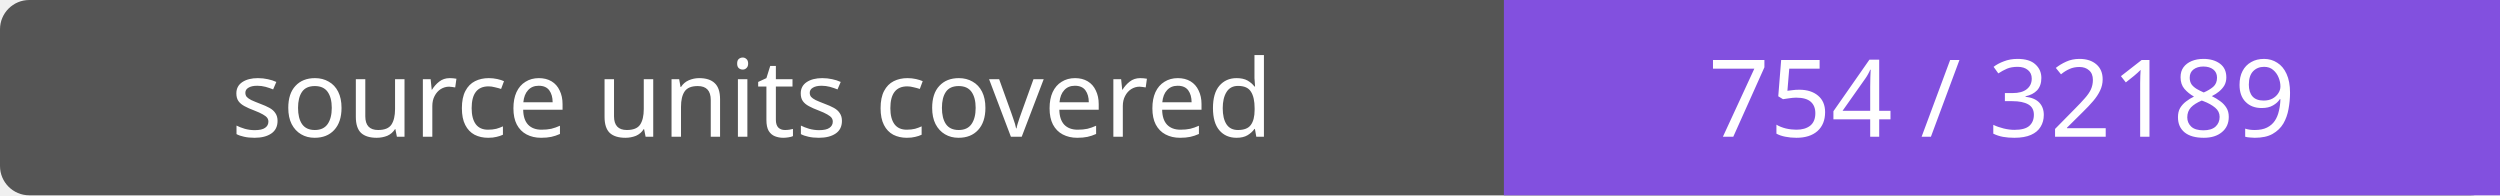
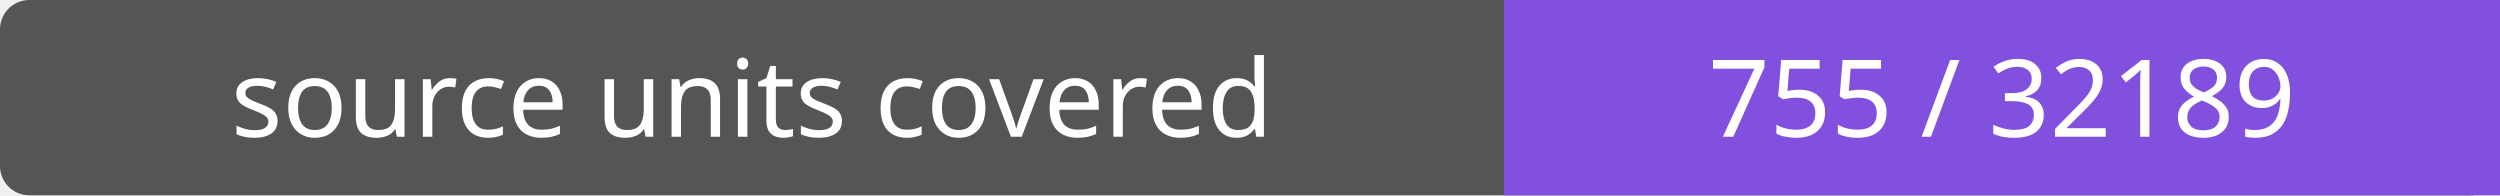
- <svg xmlns="http://www.w3.org/2000/svg" width="256" height="20" role="img" aria-label="source units covered: 754 / 32189">
+ <svg xmlns="http://www.w3.org/2000/svg" width="256" height="20" role="img" aria-label="source units covered: 755 / 32189">
  <rect width="256" height="20" rx="3" fill="#555" />
  <path fill="#8250df" d="M154 0h102v20H154z" />
  <g fill="#fff" text-anchor="middle" font-family="Verdana,sans-serif" font-size="11">
    <text x="77.0" y="14">source units covered</text>
-     <text x="205.0" y="14">754 / 32189</text>
+     <text x="205.0" y="14">755 / 32189</text>
  </g>
</svg>
